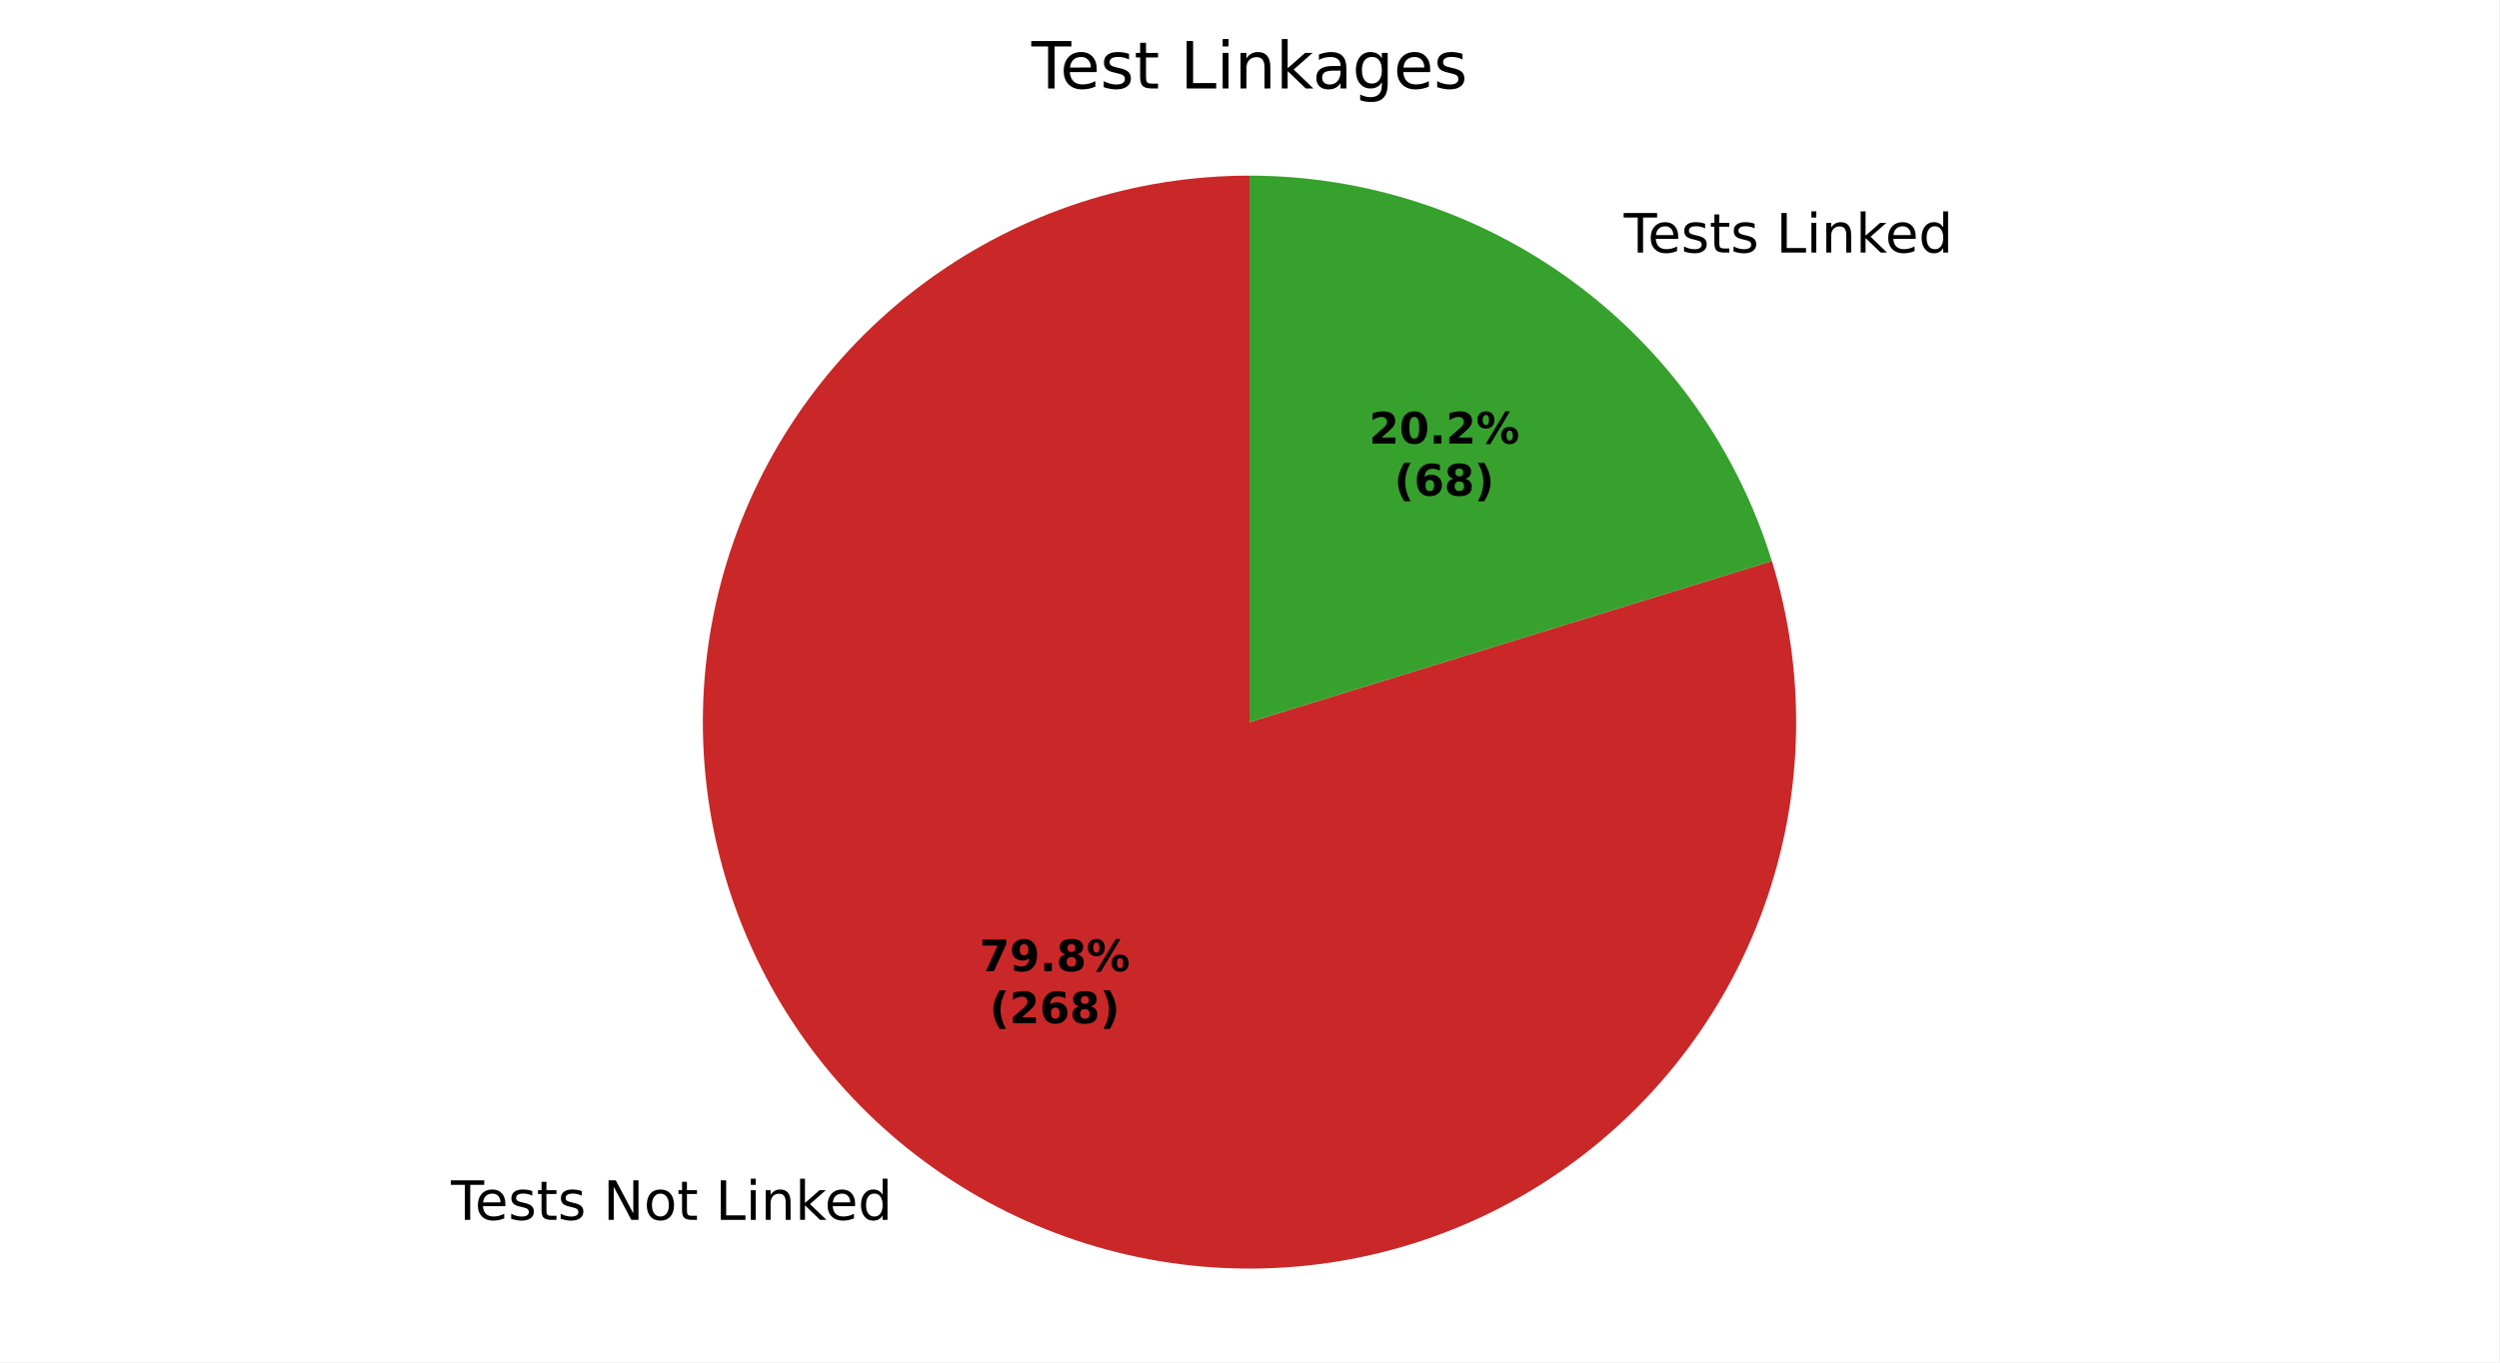
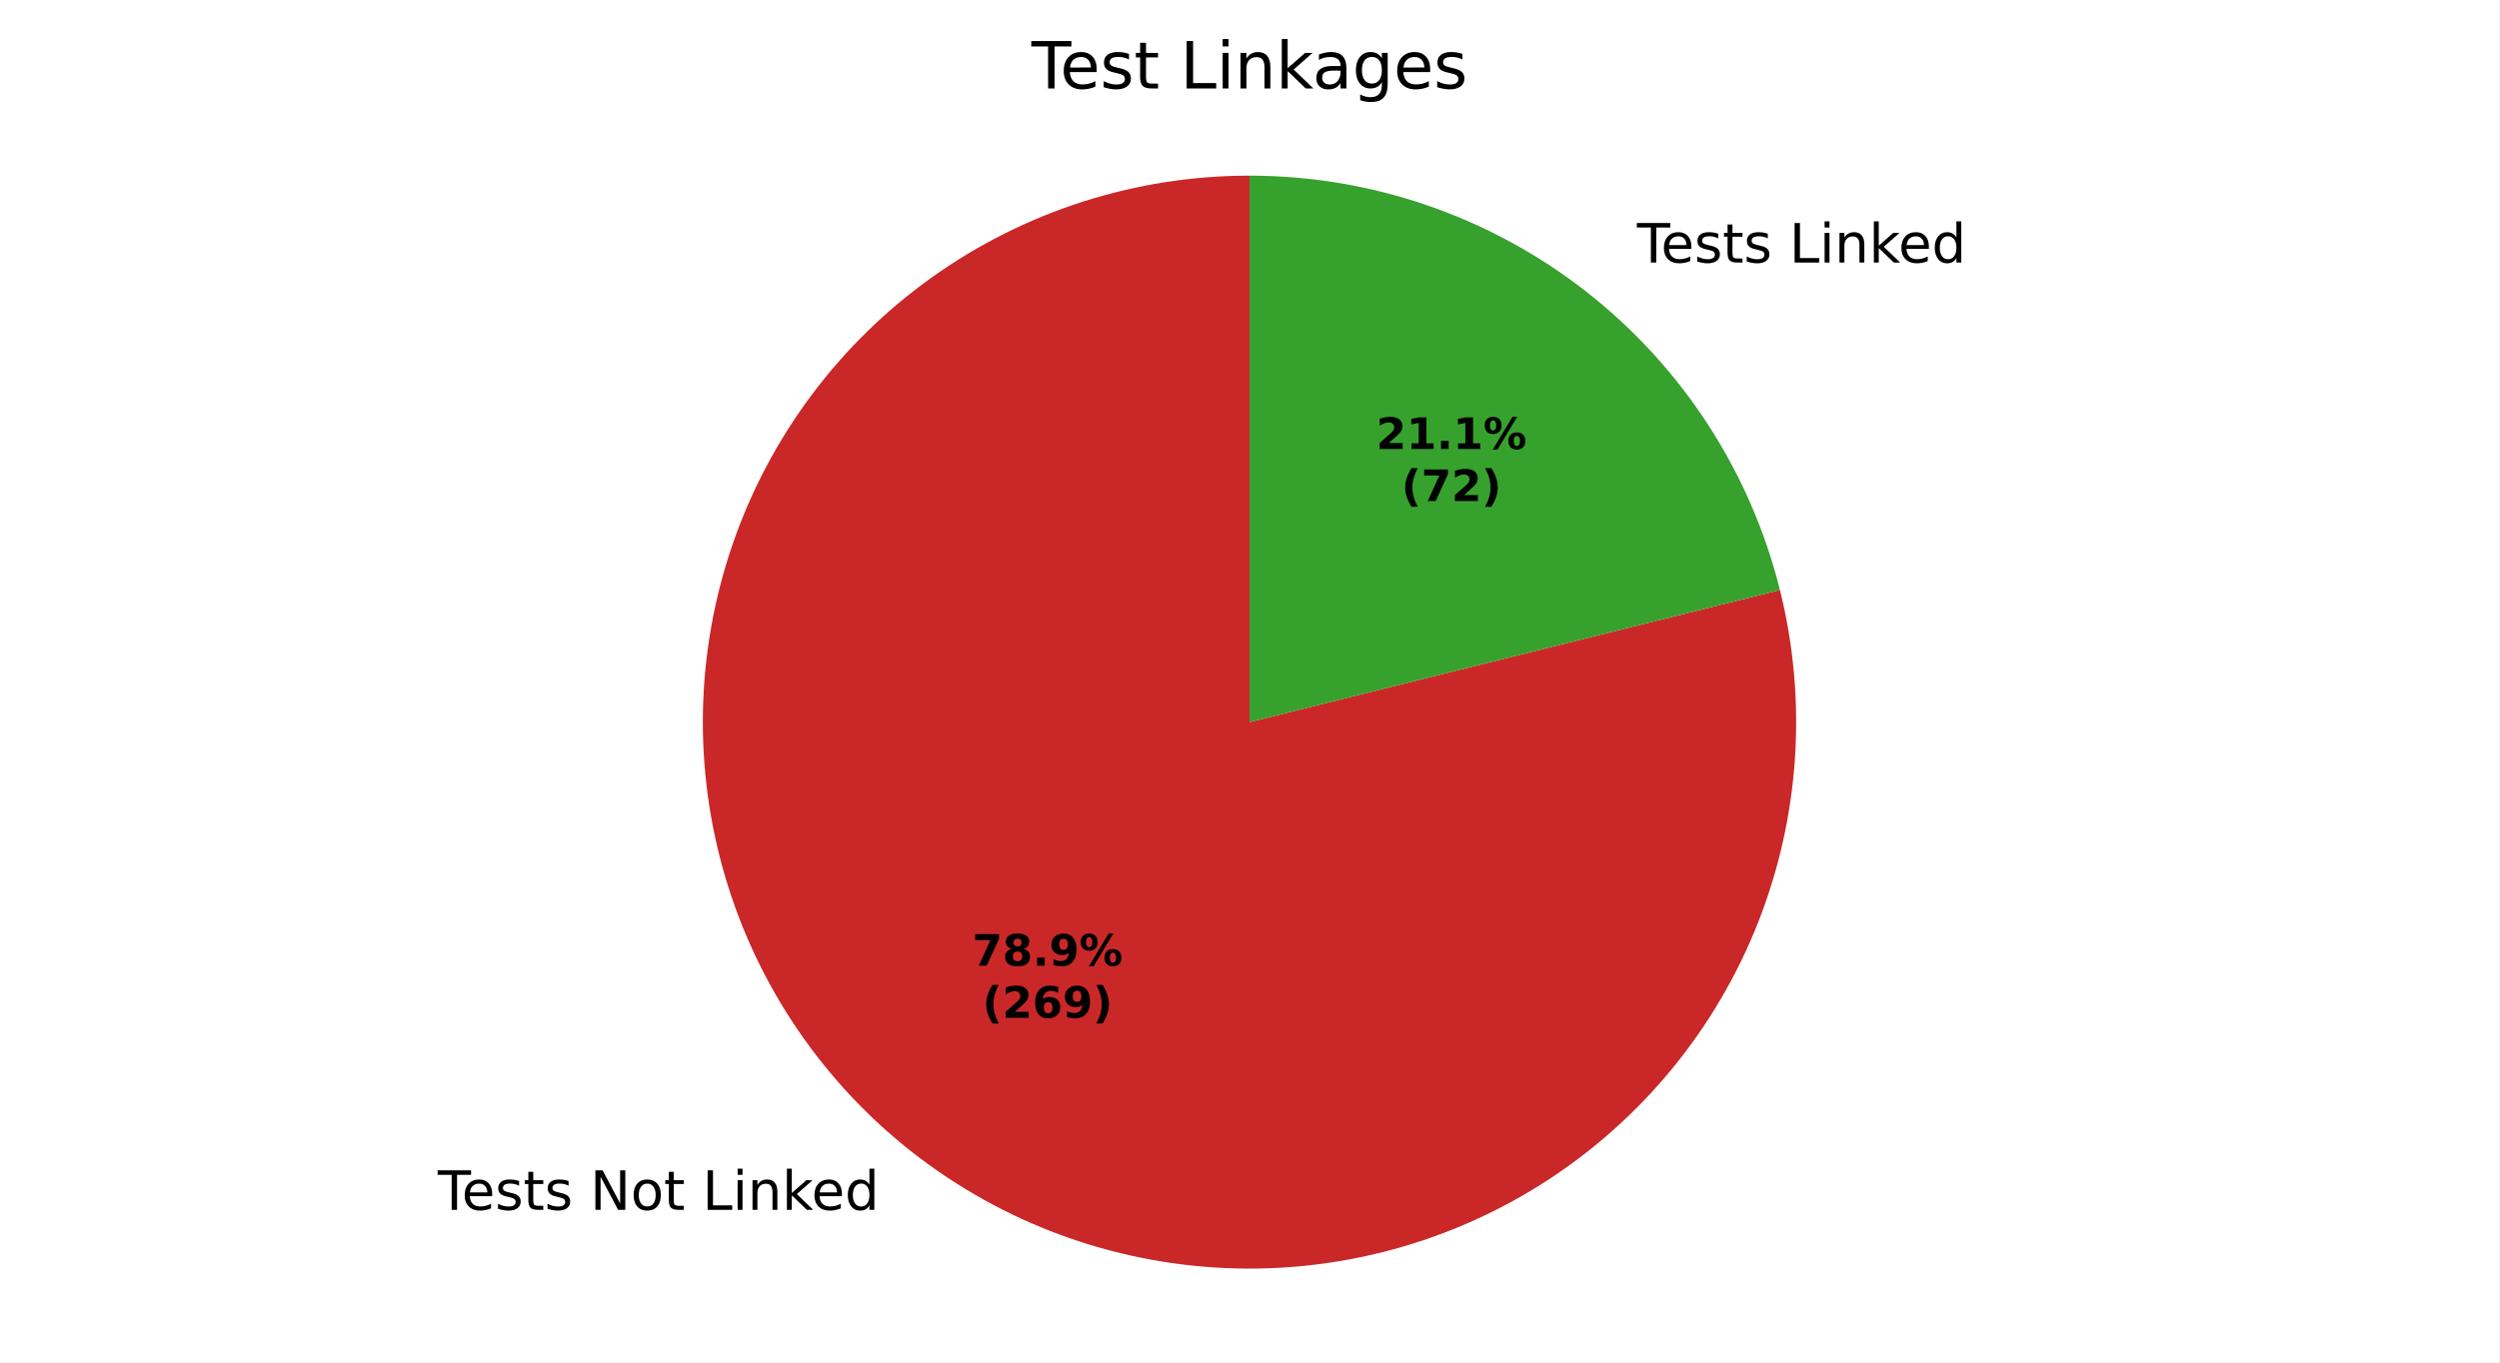
<svg xmlns="http://www.w3.org/2000/svg" xmlns:xlink="http://www.w3.org/1999/xlink" width="460.8pt" height="251.278pt" viewBox="0 0 460.8 251.278" version="1.1">
  <defs>
    <style type="text/css">*{stroke-linejoin: round; stroke-linecap: butt}</style>
  </defs>
  <g id="figure_1">
    <g id="patch_1">
      <path d="M 0 251.278  L 460.8 251.278  L 460.8 0  L 0 0  z " style="fill: #ffffff" />
    </g>
    <g id="axes_1">
      <g id="patch_2">
-         <path d="M 230.4 32.398  C 219.854 32.398 209.373 34.053 199.341 37.303  C 189.308 40.552 179.847 45.356 171.304 51.539  C 162.761 57.721 155.24 65.207 149.018 73.721  C 142.795 82.235 137.947 91.673 134.651 101.691  C 131.354 111.708 129.65 122.181 129.601 132.727  C 129.552 143.273 131.158 153.761 134.36 163.809  C 137.563 173.857 142.322 183.34 148.465 191.912  C 154.608 200.484 162.058 208.039 170.543 214.302  C 179.028 220.564 188.444 225.456 198.445 228.799  C 208.447 232.142 218.912 233.895 229.458 233.994  C 240.003 234.092 250.499 232.535 260.561 229.38  C 270.624 226.224 280.129 221.509 288.73 215.407  C 297.331 209.304 304.921 201.889 311.223 193.434  C 317.525 184.978 322.461 175.585 325.851 165.599  C 329.24 155.613 331.042 145.157 331.19 134.612  C 331.338 124.067 329.83 113.564 326.722 103.487  L 230.4 133.198  z " style="fill: #ca2828" />
+         <path d="M 230.4 32.398  C 219.971 32.398 209.604 34.017 199.671 37.196  C 189.738 40.376 180.358 45.078 171.867 51.134  C 163.376 57.19 155.876 64.527 149.636 72.884  C 143.395 81.24 138.489 90.515 135.093 100.376  C 131.697 110.237 129.852 120.566 129.624 130.993  C 129.396 141.42 130.787 151.819 133.749 161.819  C 136.71 171.82 141.206 181.3 147.075 189.921  C 152.944 198.543 160.115 206.201 168.333 212.623  C 176.551 219.045 185.716 224.153 195.501 227.764  C 205.285 231.375 215.571 233.445 225.99 233.902  C 236.41 234.358 246.837 233.194 256.9 230.452  C 266.962 227.711 276.539 223.424 285.287 217.745  C 294.034 212.066 301.848 205.063 308.448 196.988  C 315.048 188.912 320.355 179.861 324.179 170.158  C 328.004 160.455 330.299 150.217 330.983 139.81  C 331.667 129.403 330.732 118.953 328.211 108.832  L 230.4 133.198  z " style="fill: #ca2828" />
      </g>
      <g id="patch_3">
-         <path d="M 326.722 103.487  C 320.372 82.903 307.589 64.886 290.257 52.095  C 272.925 39.303 251.941 32.398 230.4 32.398  L 230.4 133.198  z " style="fill: #37a12d" />
+         <path d="M 328.211 108.832  C 322.774 87.009 310.188 67.621 292.467 53.773  C 274.746 39.925 252.89 32.398 230.4 32.398  L 230.4 133.198  z " style="fill: #37a12d" />
      </g>
      <g id="matplotlib.axis_1" />
      <g id="matplotlib.axis_2" />
      <g id="text_1">
-         <g transform="translate(83.15565 225.01) scale(0.1 -0.1)">
+         <g transform="translate(80.72495 223.1638) scale(0.1 -0.1)">
          <defs>
            <path id="DejaVuSans-37" d="M -19 4666  L 3928 4666  L 3928 4134  L 2272 4134  L 2272 0  L 1638 0  L 1638 4134  L -19 4134  L -19 4666  z " transform="scale(0.015625)" />
            <path id="DejaVuSans-48" d="M 3597 1894  L 3597 1613  L 953 1613  Q 991 1019 1311 708  Q 1631 397 2203 397  Q 2534 397 2845 478  Q 3156 559 3463 722  L 3463 178  Q 3153 47 2828 -22  Q 2503 -91 2169 -91  Q 1331 -91 842 396  Q 353 884 353 1716  Q 353 2575 817 3079  Q 1281 3584 2069 3584  Q 2775 3584 3186 3129  Q 3597 2675 3597 1894  z M 3022 2063  Q 3016 2534 2758 2815  Q 2500 3097 2075 3097  Q 1594 3097 1305 2825  Q 1016 2553 972 2059  L 3022 2063  z " transform="scale(0.015625)" />
            <path id="DejaVuSans-56" d="M 2834 3397  L 2834 2853  Q 2591 2978 2328 3040  Q 2066 3103 1784 3103  Q 1356 3103 1142 2972  Q 928 2841 928 2578  Q 928 2378 1081 2264  Q 1234 2150 1697 2047  L 1894 2003  Q 2506 1872 2764 1633  Q 3022 1394 3022 966  Q 3022 478 2636 193  Q 2250 -91 1575 -91  Q 1294 -91 989 -36  Q 684 19 347 128  L 347 722  Q 666 556 975 473  Q 1284 391 1588 391  Q 1994 391 2212 530  Q 2431 669 2431 922  Q 2431 1156 2273 1281  Q 2116 1406 1581 1522  L 1381 1569  Q 847 1681 609 1914  Q 372 2147 372 2553  Q 372 3047 722 3315  Q 1072 3584 1716 3584  Q 2034 3584 2315 3537  Q 2597 3491 2834 3397  z " transform="scale(0.015625)" />
            <path id="DejaVuSans-57" d="M 1172 4494  L 1172 3500  L 2356 3500  L 2356 3053  L 1172 3053  L 1172 1153  Q 1172 725 1289 603  Q 1406 481 1766 481  L 2356 481  L 2356 0  L 1766 0  Q 1100 0 847 248  Q 594 497 594 1153  L 594 3053  L 172 3053  L 172 3500  L 594 3500  L 594 4494  L 1172 4494  z " transform="scale(0.015625)" />
            <path id="DejaVuSans-3" transform="scale(0.015625)" />
            <path id="DejaVuSans-31" d="M 628 4666  L 1478 4666  L 3547 763  L 3547 4666  L 4159 4666  L 4159 0  L 3309 0  L 1241 3903  L 1241 0  L 628 0  L 628 4666  z " transform="scale(0.015625)" />
            <path id="DejaVuSans-52" d="M 1959 3097  Q 1497 3097 1228 2736  Q 959 2375 959 1747  Q 959 1119 1226 758  Q 1494 397 1959 397  Q 2419 397 2687 759  Q 2956 1122 2956 1747  Q 2956 2369 2687 2733  Q 2419 3097 1959 3097  z M 1959 3584  Q 2709 3584 3137 3096  Q 3566 2609 3566 1747  Q 3566 888 3137 398  Q 2709 -91 1959 -91  Q 1206 -91 779 398  Q 353 888 353 1747  Q 353 2609 779 3096  Q 1206 3584 1959 3584  z " transform="scale(0.015625)" />
            <path id="DejaVuSans-2f" d="M 628 4666  L 1259 4666  L 1259 531  L 3531 531  L 3531 0  L 628 0  L 628 4666  z " transform="scale(0.015625)" />
            <path id="DejaVuSans-4c" d="M 603 3500  L 1178 3500  L 1178 0  L 603 0  L 603 3500  z M 603 4863  L 1178 4863  L 1178 4134  L 603 4134  L 603 4863  z " transform="scale(0.015625)" />
            <path id="DejaVuSans-51" d="M 3513 2113  L 3513 0  L 2938 0  L 2938 2094  Q 2938 2591 2744 2837  Q 2550 3084 2163 3084  Q 1697 3084 1428 2787  Q 1159 2491 1159 1978  L 1159 0  L 581 0  L 581 3500  L 1159 3500  L 1159 2956  Q 1366 3272 1645 3428  Q 1925 3584 2291 3584  Q 2894 3584 3203 3211  Q 3513 2838 3513 2113  z " transform="scale(0.015625)" />
            <path id="DejaVuSans-4e" d="M 581 4863  L 1159 4863  L 1159 1991  L 2875 3500  L 3609 3500  L 1753 1863  L 3688 0  L 2938 0  L 1159 1709  L 1159 0  L 581 0  L 581 4863  z " transform="scale(0.015625)" />
            <path id="DejaVuSans-47" d="M 2906 2969  L 2906 4863  L 3481 4863  L 3481 0  L 2906 0  L 2906 525  Q 2725 213 2448 61  Q 2172 -91 1784 -91  Q 1150 -91 751 415  Q 353 922 353 1747  Q 353 2572 751 3078  Q 1150 3584 1784 3584  Q 2172 3584 2448 3432  Q 2725 3281 2906 2969  z M 947 1747  Q 947 1113 1208 752  Q 1469 391 1925 391  Q 2381 391 2643 752  Q 2906 1113 2906 1747  Q 2906 2381 2643 2742  Q 2381 3103 1925 3103  Q 1469 3103 1208 2742  Q 947 2381 947 1747  z " transform="scale(0.015625)" />
          </defs>
          <use xlink:href="#DejaVuSans-37" />
          <use xlink:href="#DejaVuSans-48" transform="translate(44.09375 0)" />
          <use xlink:href="#DejaVuSans-56" transform="translate(105.625 0)" />
          <use xlink:href="#DejaVuSans-57" transform="translate(157.7188 0)" />
          <use xlink:href="#DejaVuSans-56" transform="translate(196.9219 0)" />
          <use xlink:href="#DejaVuSans-3" transform="translate(249.0156 0)" />
          <use xlink:href="#DejaVuSans-31" transform="translate(280.7969 0)" />
          <use xlink:href="#DejaVuSans-52" transform="translate(355.6094 0)" />
          <use xlink:href="#DejaVuSans-57" transform="translate(416.7969 0)" />
          <use xlink:href="#DejaVuSans-3" transform="translate(456 0)" />
          <use xlink:href="#DejaVuSans-2f" transform="translate(487.7812 0)" />
          <use xlink:href="#DejaVuSans-4c" transform="translate(543.5 0)" />
          <use xlink:href="#DejaVuSans-51" transform="translate(571.2812 0)" />
          <use xlink:href="#DejaVuSans-4e" transform="translate(634.6562 0)" />
          <use xlink:href="#DejaVuSans-48" transform="translate(689 0)" />
          <use xlink:href="#DejaVuSans-47" transform="translate(750.5312 0)" />
        </g>
      </g>
      <g id="text_2">
-         <g transform="translate(296.2428 46.58237) scale(0.1 -0.1)">
+         <g transform="translate(298.6735 48.42853) scale(0.1 -0.1)">
          <use xlink:href="#DejaVuSans-3" />
          <use xlink:href="#DejaVuSans-37" transform="translate(31.78125 0)" />
          <use xlink:href="#DejaVuSans-48" transform="translate(75.875 0)" />
          <use xlink:href="#DejaVuSans-56" transform="translate(137.4062 0)" />
          <use xlink:href="#DejaVuSans-57" transform="translate(189.5 0)" />
          <use xlink:href="#DejaVuSans-56" transform="translate(228.7031 0)" />
          <use xlink:href="#DejaVuSans-3" transform="translate(280.7969 0)" />
          <use xlink:href="#DejaVuSans-2f" transform="translate(312.5781 0)" />
          <use xlink:href="#DejaVuSans-4c" transform="translate(368.2969 0)" />
          <use xlink:href="#DejaVuSans-51" transform="translate(396.0781 0)" />
          <use xlink:href="#DejaVuSans-4e" transform="translate(459.4531 0)" />
          <use xlink:href="#DejaVuSans-48" transform="translate(513.7969 0)" />
          <use xlink:href="#DejaVuSans-47" transform="translate(575.3281 0)" />
        </g>
      </g>
      <g id="text_3">
-         <g transform="translate(180.6089 179.1375) scale(0.08 -0.08)">
+         <g transform="translate(179.283 178.1305) scale(0.08 -0.08)">
          <defs>
            <path id="DejaVuSans-Bold-1a" d="M 428 4666  L 3944 4666  L 3944 3988  L 2125 0  L 953 0  L 2675 3781  L 428 3781  L 428 4666  z " transform="scale(0.015625)" />
+             <path id="DejaVuSans-Bold-1b" d="M 2228 2088  Q 1891 2088 1709 1903  Q 1528 1719 1528 1375  Q 1528 1031 1709 848  Q 1891 666 2228 666  Q 2563 666 2741 848  Q 2919 1031 2919 1375  Q 2919 1722 2741 1905  Q 2563 2088 2228 2088  z M 1350 2484  Q 925 2613 709 2878  Q 494 3144 494 3541  Q 494 4131 934 4440  Q 1375 4750 2228 4750  Q 3075 4750 3515 4442  Q 3956 4134 3956 3541  Q 3956 3144 3739 2878  Q 3522 2613 3097 2484  Q 3572 2353 3814 2058  Q 4056 1763 4056 1313  Q 4056 619 3595 264  Q 3134 -91 2228 -91  Q 1319 -91 855 264  Q 391 619 391 1313  Q 391 1763 633 2058  Q 875 2353 1350 2484  z M 1631 3419  Q 1631 3141 1786 2991  Q 1941 2841 2228 2841  Q 2509 2841 2662 2991  Q 2816 3141 2816 3419  Q 2816 3697 2662 3845  Q 2509 3994 2228 3994  Q 1941 3994 1786 3844  Q 1631 3694 1631 3419  z " transform="scale(0.015625)" />
+             <path id="DejaVuSans-Bold-11" d="M 653 1209  L 1778 1209  L 1778 0  L 653 0  L 653 1209  z " transform="scale(0.015625)" />
            <path id="DejaVuSans-Bold-1c" d="M 641 103  L 641 966  Q 928 831 1190 764  Q 1453 697 1709 697  Q 2247 697 2547 995  Q 2847 1294 2900 1881  Q 2688 1725 2447 1647  Q 2206 1569 1925 1569  Q 1209 1569 770 1986  Q 331 2403 331 3084  Q 331 3838 820 4291  Q 1309 4744 2131 4744  Q 3044 4744 3544 4128  Q 4044 3513 4044 2388  Q 4044 1231 3459 570  Q 2875 -91 1856 -91  Q 1528 -91 1228 -42  Q 928 6 641 103  z M 2125 2350  Q 2441 2350 2600 2554  Q 2759 2759 2759 3169  Q 2759 3575 2600 3781  Q 2441 3988 2125 3988  Q 1809 3988 1650 3781  Q 1491 3575 1491 3169  Q 1491 2759 1650 2554  Q 1809 2350 2125 2350  z " transform="scale(0.015625)" />
-             <path id="DejaVuSans-Bold-11" d="M 653 1209  L 1778 1209  L 1778 0  L 653 0  L 653 1209  z " transform="scale(0.015625)" />
-             <path id="DejaVuSans-Bold-1b" d="M 2228 2088  Q 1891 2088 1709 1903  Q 1528 1719 1528 1375  Q 1528 1031 1709 848  Q 1891 666 2228 666  Q 2563 666 2741 848  Q 2919 1031 2919 1375  Q 2919 1722 2741 1905  Q 2563 2088 2228 2088  z M 1350 2484  Q 925 2613 709 2878  Q 494 3144 494 3541  Q 494 4131 934 4440  Q 1375 4750 2228 4750  Q 3075 4750 3515 4442  Q 3956 4134 3956 3541  Q 3956 3144 3739 2878  Q 3522 2613 3097 2484  Q 3572 2353 3814 2058  Q 4056 1763 4056 1313  Q 4056 619 3595 264  Q 3134 -91 2228 -91  Q 1319 -91 855 264  Q 391 619 391 1313  Q 391 1763 633 2058  Q 875 2353 1350 2484  z M 1631 3419  Q 1631 3141 1786 2991  Q 1941 2841 2228 2841  Q 2509 2841 2662 2991  Q 2816 3141 2816 3419  Q 2816 3697 2662 3845  Q 2509 3994 2228 3994  Q 1941 3994 1786 3844  Q 1631 3694 1631 3419  z " transform="scale(0.015625)" />
            <path id="DejaVuSans-Bold-8" d="M 4959 1925  Q 4738 1925 4616 1733  Q 4494 1541 4494 1184  Q 4494 825 4614 633  Q 4734 441 4959 441  Q 5184 441 5303 633  Q 5422 825 5422 1184  Q 5422 1541 5301 1733  Q 5181 1925 4959 1925  z M 4959 2450  Q 5541 2450 5875 2112  Q 6209 1775 6209 1184  Q 6209 594 5875 251  Q 5541 -91 4959 -91  Q 4378 -91 4042 251  Q 3706 594 3706 1184  Q 3706 1772 4042 2111  Q 4378 2450 4959 2450  z M 2094 -91  L 1403 -91  L 4319 4750  L 5013 4750  L 2094 -91  z M 1453 4750  Q 2034 4750 2367 4411  Q 2700 4072 2700 3481  Q 2700 2891 2367 2550  Q 2034 2209 1453 2209  Q 872 2209 539 2550  Q 206 2891 206 3481  Q 206 4072 539 4411  Q 872 4750 1453 4750  z M 1453 4225  Q 1228 4225 1106 4031  Q 984 3838 984 3481  Q 984 3122 1106 2926  Q 1228 2731 1453 2731  Q 1678 2731 1798 2926  Q 1919 3122 1919 3481  Q 1919 3838 1797 4031  Q 1675 4225 1453 4225  z " transform="scale(0.015625)" />
          </defs>
          <use xlink:href="#DejaVuSans-Bold-1a" />
-           <use xlink:href="#DejaVuSans-Bold-1c" transform="translate(69.57812 0)" />
+           <use xlink:href="#DejaVuSans-Bold-1b" transform="translate(69.57812 0)" />
          <use xlink:href="#DejaVuSans-Bold-11" transform="translate(139.1562 0)" />
-           <use xlink:href="#DejaVuSans-Bold-1b" transform="translate(177.1406 0)" />
+           <use xlink:href="#DejaVuSans-Bold-1c" transform="translate(177.1406 0)" />
          <use xlink:href="#DejaVuSans-Bold-8" transform="translate(246.7188 0)" />
        </g>
-         <g transform="translate(182.4801 188.7391) scale(0.08 -0.08)">
+         <g transform="translate(181.1543 187.7321) scale(0.08 -0.08)">
          <defs>
            <path id="DejaVuSans-Bold-b" d="M 2413 -844  L 1484 -844  Q 1006 -72 778 623  Q 550 1319 550 2003  Q 550 2688 779 3389  Q 1009 4091 1484 4856  L 2413 4856  Q 2013 4116 1813 3408  Q 1613 2700 1613 2009  Q 1613 1319 1811 609  Q 2009 -100 2413 -844  z " transform="scale(0.015625)" />
            <path id="DejaVuSans-Bold-15" d="M 1844 884  L 3897 884  L 3897 0  L 506 0  L 506 884  L 2209 2388  Q 2438 2594 2547 2791  Q 2656 2988 2656 3200  Q 2656 3528 2436 3728  Q 2216 3928 1850 3928  Q 1569 3928 1234 3808  Q 900 3688 519 3450  L 519 4475  Q 925 4609 1322 4679  Q 1719 4750 2100 4750  Q 2938 4750 3402 4381  Q 3866 4013 3866 3353  Q 3866 2972 3669 2642  Q 3472 2313 2841 1759  L 1844 884  z " transform="scale(0.015625)" />
            <path id="DejaVuSans-Bold-19" d="M 2316 2303  Q 2000 2303 1842 2098  Q 1684 1894 1684 1484  Q 1684 1075 1842 870  Q 2000 666 2316 666  Q 2634 666 2792 870  Q 2950 1075 2950 1484  Q 2950 1894 2792 2098  Q 2634 2303 2316 2303  z M 3803 4544  L 3803 3681  Q 3506 3822 3243 3889  Q 2981 3956 2731 3956  Q 2194 3956 1894 3657  Q 1594 3359 1544 2772  Q 1750 2925 1990 3001  Q 2231 3078 2516 3078  Q 3231 3078 3670 2659  Q 4109 2241 4109 1563  Q 4109 813 3618 361  Q 3128 -91 2303 -91  Q 1394 -91 895 523  Q 397 1138 397 2266  Q 397 3422 980 4083  Q 1563 4744 2578 4744  Q 2900 4744 3203 4694  Q 3506 4644 3803 4544  z " transform="scale(0.015625)" />
            <path id="DejaVuSans-Bold-c" d="M 513 -844  Q 913 -100 1113 609  Q 1313 1319 1313 2009  Q 1313 2700 1113 3408  Q 913 4116 513 4856  L 1441 4856  Q 1916 4091 2145 3389  Q 2375 2688 2375 2003  Q 2375 1319 2147 623  Q 1919 -72 1441 -844  L 513 -844  z " transform="scale(0.015625)" />
          </defs>
          <use xlink:href="#DejaVuSans-Bold-b" />
          <use xlink:href="#DejaVuSans-Bold-15" transform="translate(45.70312 0)" />
          <use xlink:href="#DejaVuSans-Bold-19" transform="translate(115.2812 0)" />
-           <use xlink:href="#DejaVuSans-Bold-1b" transform="translate(184.8594 0)" />
+           <use xlink:href="#DejaVuSans-Bold-1c" transform="translate(184.8594 0)" />
          <use xlink:href="#DejaVuSans-Bold-c" transform="translate(254.4375 0)" />
        </g>
      </g>
      <g id="text_4">
-         <g transform="translate(252.4374 81.81339) scale(0.08 -0.08)">
+         <g transform="translate(253.7632 82.82039) scale(0.08 -0.08)">
          <defs>
-             <path id="DejaVuSans-Bold-13" d="M 2944 2338  Q 2944 3213 2780 3570  Q 2616 3928 2228 3928  Q 1841 3928 1675 3570  Q 1509 3213 1509 2338  Q 1509 1453 1675 1090  Q 1841 728 2228 728  Q 2613 728 2778 1090  Q 2944 1453 2944 2338  z M 4147 2328  Q 4147 1169 3647 539  Q 3147 -91 2228 -91  Q 1306 -91 806 539  Q 306 1169 306 2328  Q 306 3491 806 4120  Q 1306 4750 2228 4750  Q 3147 4750 3647 4120  Q 4147 3491 4147 2328  z " transform="scale(0.015625)" />
+             <path id="DejaVuSans-Bold-14" d="M 750 831  L 1813 831  L 1813 3847  L 722 3622  L 722 4441  L 1806 4666  L 2950 4666  L 2950 831  L 4013 831  L 4013 0  L 750 0  L 750 831  z " transform="scale(0.015625)" />
          </defs>
          <use xlink:href="#DejaVuSans-Bold-15" />
-           <use xlink:href="#DejaVuSans-Bold-13" transform="translate(69.57812 0)" />
+           <use xlink:href="#DejaVuSans-Bold-14" transform="translate(69.57812 0)" />
          <use xlink:href="#DejaVuSans-Bold-11" transform="translate(139.1562 0)" />
-           <use xlink:href="#DejaVuSans-Bold-15" transform="translate(177.1406 0)" />
+           <use xlink:href="#DejaVuSans-Bold-14" transform="translate(177.1406 0)" />
          <use xlink:href="#DejaVuSans-Bold-8" transform="translate(246.7188 0)" />
        </g>
-         <g transform="translate(257.0917 91.41496) scale(0.08 -0.08)">
+         <g transform="translate(258.4176 92.42195) scale(0.08 -0.08)">
          <use xlink:href="#DejaVuSans-Bold-b" />
-           <use xlink:href="#DejaVuSans-Bold-19" transform="translate(45.70312 0)" />
-           <use xlink:href="#DejaVuSans-Bold-1b" transform="translate(115.2812 0)" />
+           <use xlink:href="#DejaVuSans-Bold-1a" transform="translate(45.70312 0)" />
+           <use xlink:href="#DejaVuSans-Bold-15" transform="translate(115.2812 0)" />
          <use xlink:href="#DejaVuSans-Bold-c" transform="translate(184.8594 0)" />
        </g>
      </g>
      <g id="text_5">
        <g transform="translate(190.1925 16.31812) scale(0.12 -0.12)">
          <defs>
            <path id="DejaVuSans-44" d="M 2194 1759  Q 1497 1759 1228 1600  Q 959 1441 959 1056  Q 959 750 1161 570  Q 1363 391 1709 391  Q 2188 391 2477 730  Q 2766 1069 2766 1631  L 2766 1759  L 2194 1759  z M 3341 1997  L 3341 0  L 2766 0  L 2766 531  Q 2569 213 2275 61  Q 1981 -91 1556 -91  Q 1019 -91 701 211  Q 384 513 384 1019  Q 384 1609 779 1909  Q 1175 2209 1959 2209  L 2766 2209  L 2766 2266  Q 2766 2663 2505 2880  Q 2244 3097 1772 3097  Q 1472 3097 1187 3025  Q 903 2953 641 2809  L 641 3341  Q 956 3463 1253 3523  Q 1550 3584 1831 3584  Q 2591 3584 2966 3190  Q 3341 2797 3341 1997  z " transform="scale(0.015625)" />
            <path id="DejaVuSans-4a" d="M 2906 1791  Q 2906 2416 2648 2759  Q 2391 3103 1925 3103  Q 1463 3103 1205 2759  Q 947 2416 947 1791  Q 947 1169 1205 825  Q 1463 481 1925 481  Q 2391 481 2648 825  Q 2906 1169 2906 1791  z M 3481 434  Q 3481 -459 3084 -895  Q 2688 -1331 1869 -1331  Q 1566 -1331 1297 -1286  Q 1028 -1241 775 -1147  L 775 -588  Q 1028 -725 1275 -790  Q 1522 -856 1778 -856  Q 2344 -856 2625 -561  Q 2906 -266 2906 331  L 2906 616  Q 2728 306 2450 153  Q 2172 0 1784 0  Q 1141 0 747 490  Q 353 981 353 1791  Q 353 2603 747 3093  Q 1141 3584 1784 3584  Q 2172 3584 2450 3431  Q 2728 3278 2906 2969  L 2906 3500  L 3481 3500  L 3481 434  z " transform="scale(0.015625)" />
          </defs>
          <use xlink:href="#DejaVuSans-37" />
          <use xlink:href="#DejaVuSans-48" transform="translate(44.09375 0)" />
          <use xlink:href="#DejaVuSans-56" transform="translate(105.625 0)" />
          <use xlink:href="#DejaVuSans-57" transform="translate(157.7188 0)" />
          <use xlink:href="#DejaVuSans-3" transform="translate(196.9219 0)" />
          <use xlink:href="#DejaVuSans-2f" transform="translate(228.7031 0)" />
          <use xlink:href="#DejaVuSans-4c" transform="translate(284.4219 0)" />
          <use xlink:href="#DejaVuSans-51" transform="translate(312.2031 0)" />
          <use xlink:href="#DejaVuSans-4e" transform="translate(375.5781 0)" />
          <use xlink:href="#DejaVuSans-44" transform="translate(431.7344 0)" />
          <use xlink:href="#DejaVuSans-4a" transform="translate(493.0156 0)" />
          <use xlink:href="#DejaVuSans-48" transform="translate(556.5 0)" />
          <use xlink:href="#DejaVuSans-56" transform="translate(618.0312 0)" />
        </g>
      </g>
    </g>
  </g>
</svg>
